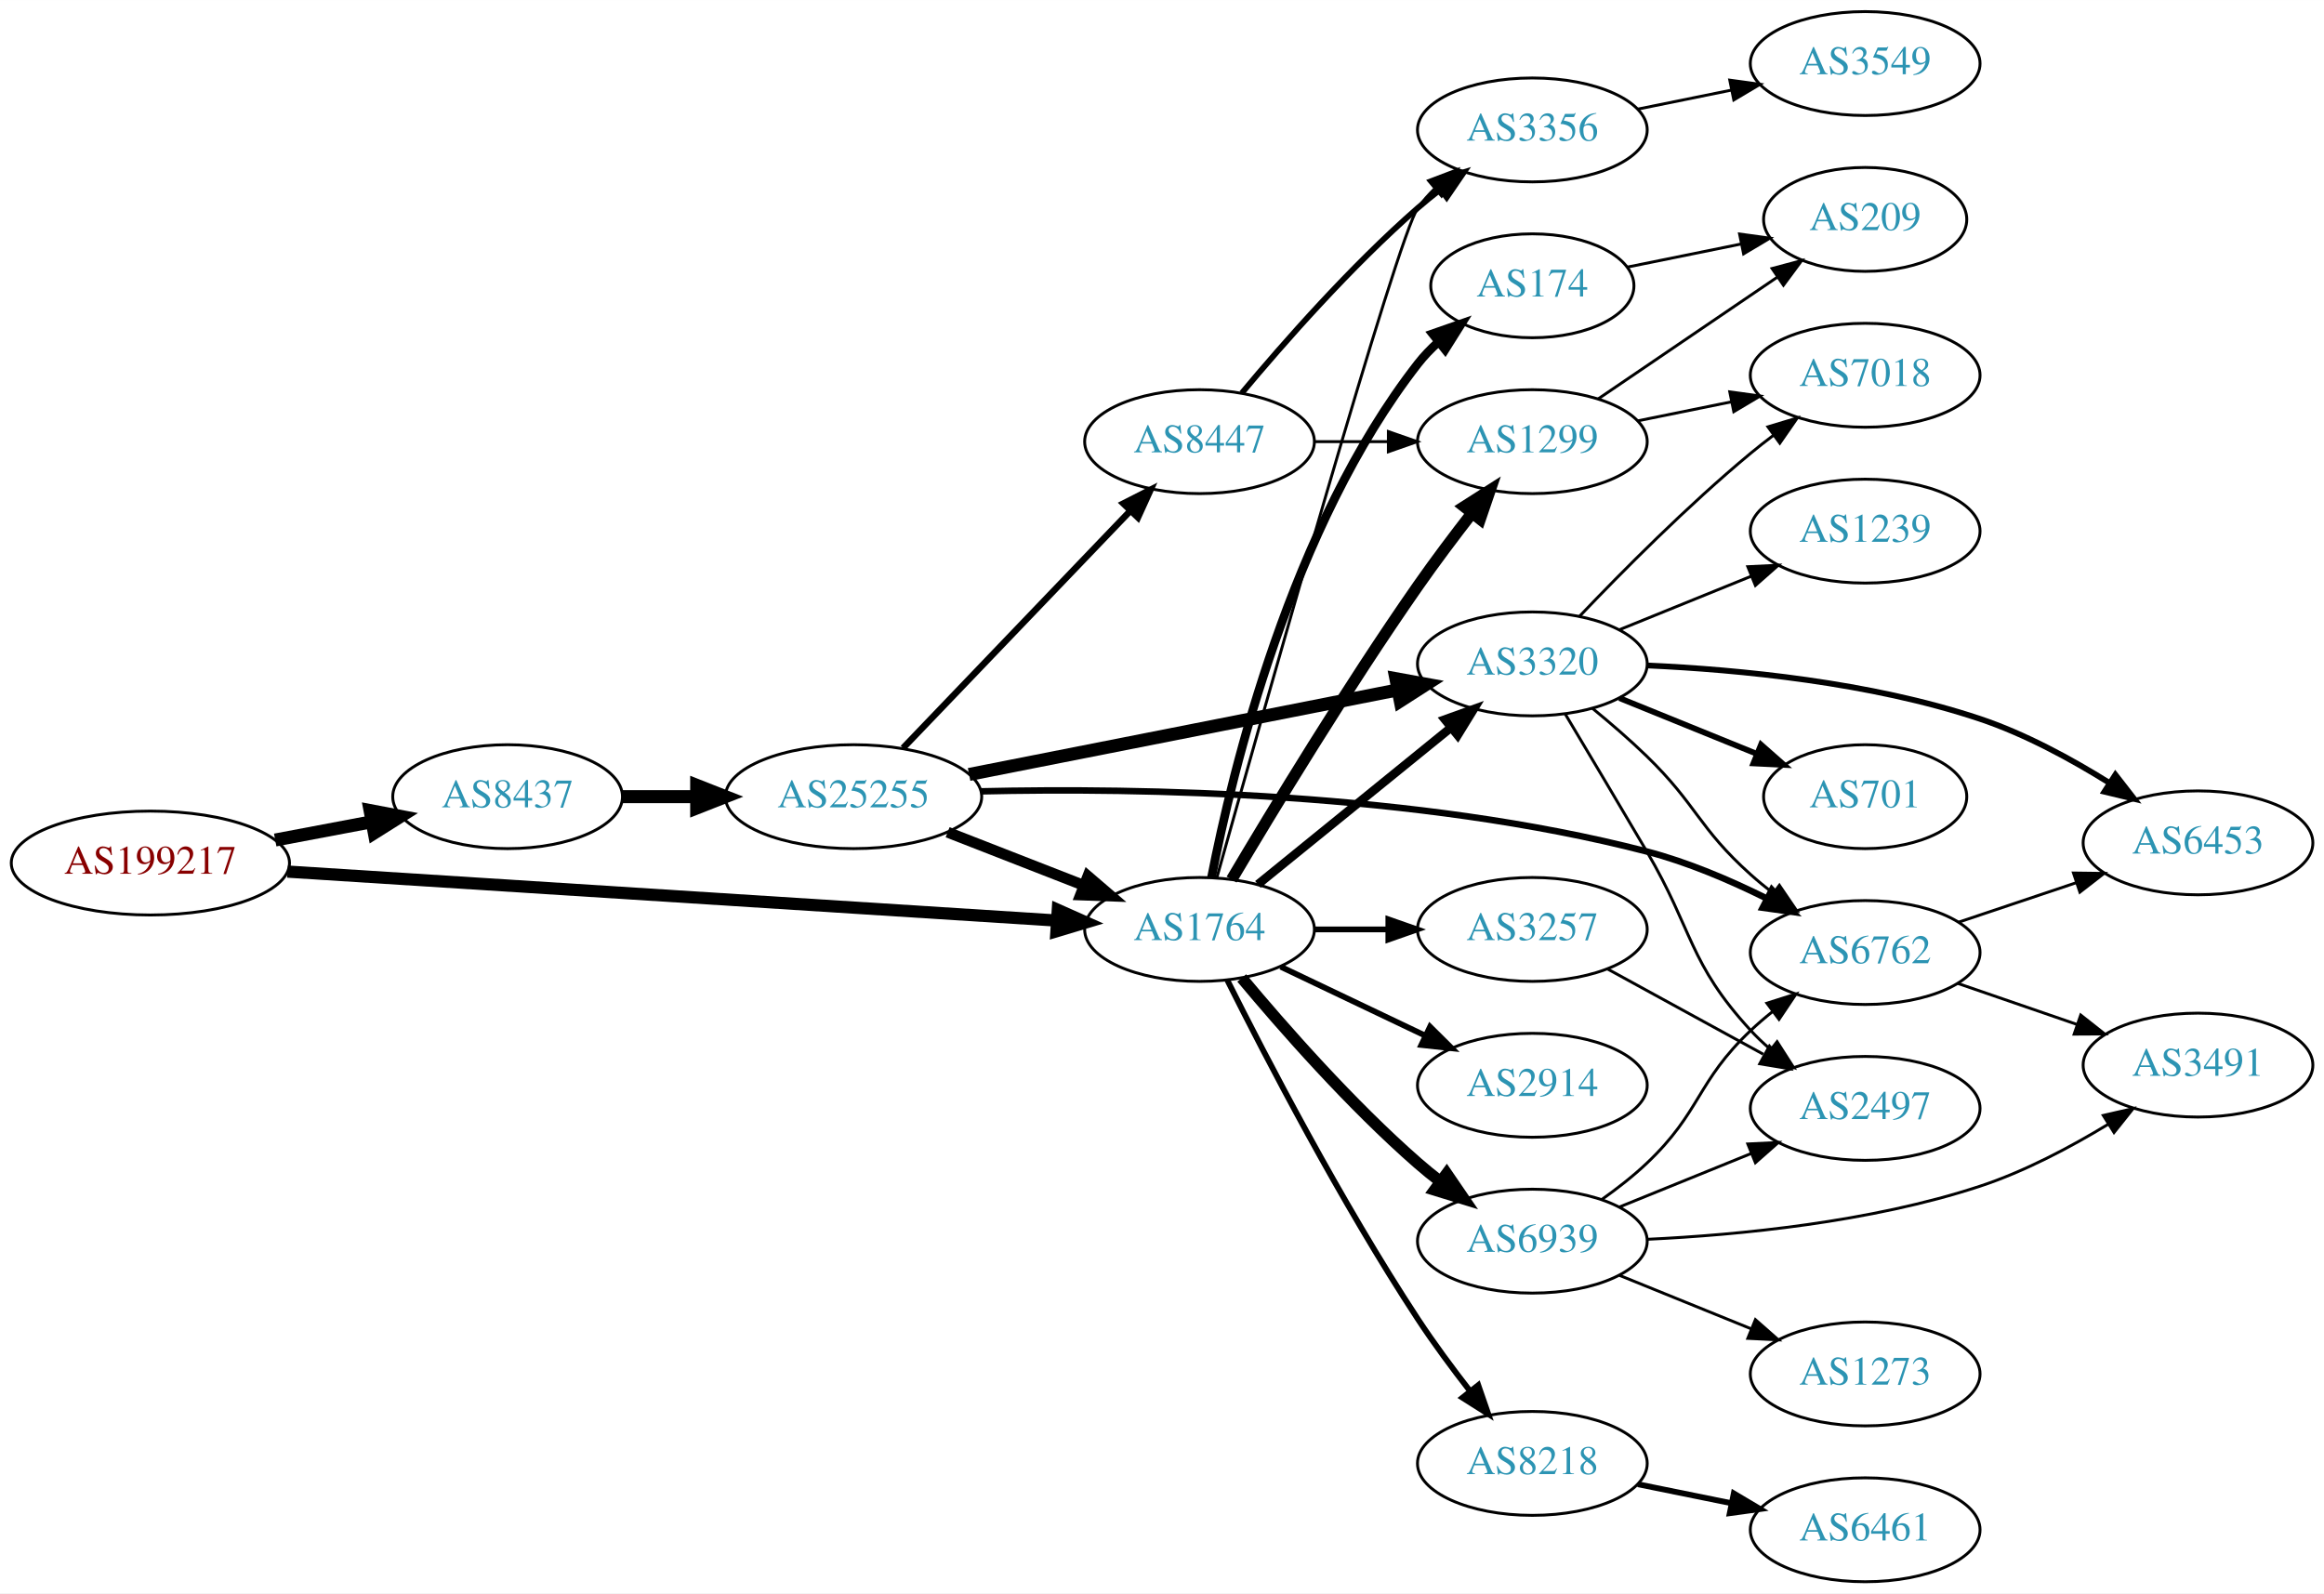
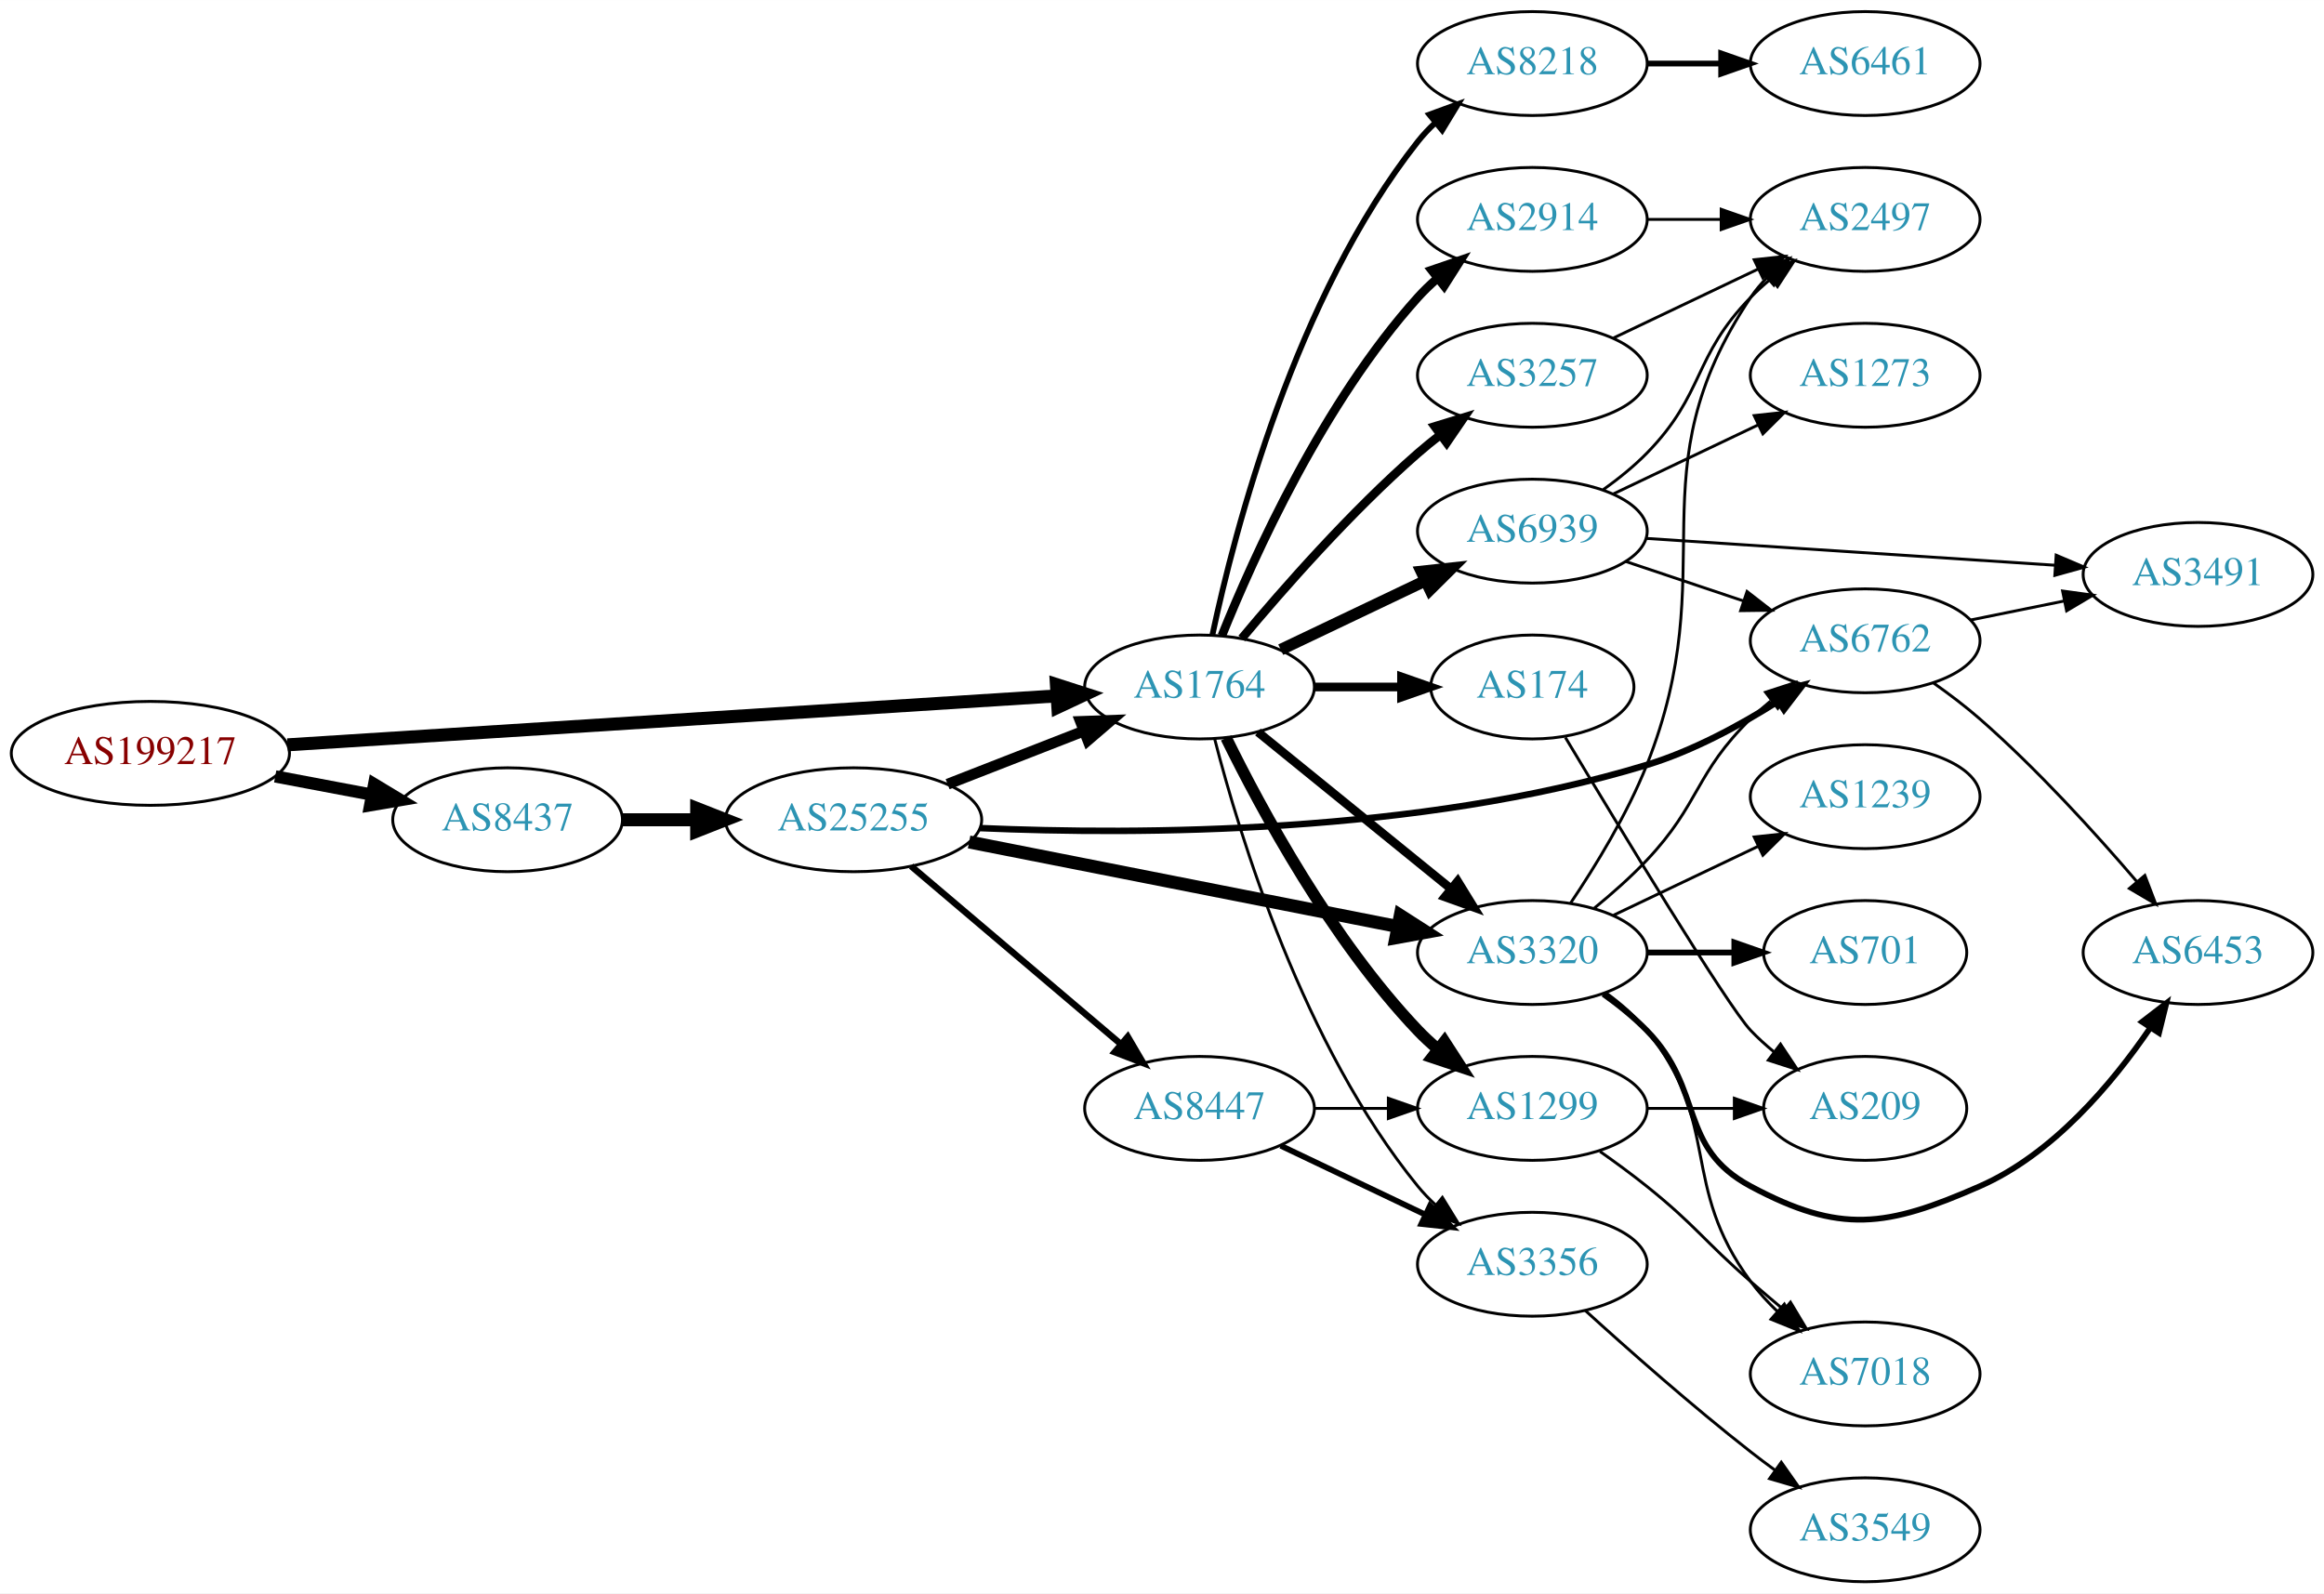
<svg xmlns="http://www.w3.org/2000/svg" xmlns:xlink="http://www.w3.org/1999/xlink" width="805pt" height="552pt" viewBox="0.00 0.00 805.05 552.00">
  <g id="graph0" class="graph" transform="scale(1 1) rotate(0) translate(4 548)">
    <polygon fill="white" stroke="none" points="-4,4 -4,-548 801.048,-548 801.048,4 -4,4" />
    <g id="node1" class="node">
      <g id="a_node1">
        <a xlink:href="/asn/199217" xlink:title="AS199217 ~ IKARUS Security Software GmbH [AT]">
-           <ellipse fill="#ffffff" stroke="black" cx="48.096" cy="-249" rx="48.192" ry="18" />
-           <text text-anchor="middle" x="48.096" y="-245.3" font-family="Times,serif" font-size="14.00" fill="#880000">AS199217</text>
+           <ellipse fill="#ffffff" stroke="black" cx="48.096" cy="-287" rx="48.192" ry="18" />
+           <text text-anchor="middle" x="48.096" y="-283.3" font-family="Times,serif" font-size="14.00" fill="#880000">AS199217</text>
        </a>
      </g>
    </g>
    <g id="node2" class="node">
      <g id="a_node2">
        <a xlink:href="/asn/8437" xlink:title="AS8437 ~ Hutchison Drei Austria GmbH [AT]">
-           <ellipse fill="#ffffff" stroke="black" cx="171.838" cy="-272" rx="39.794" ry="18" />
-           <text text-anchor="middle" x="171.838" y="-268.3" font-family="Times,serif" font-size="14.00" fill="#2c94b3">AS8437</text>
+           <ellipse fill="#ffffff" stroke="black" cx="171.838" cy="-264" rx="39.794" ry="18" />
+           <text text-anchor="middle" x="171.838" y="-260.3" font-family="Times,serif" font-size="14.00" fill="#2c94b3">AS8437</text>
        </a>
      </g>
    </g>
    <g id="edge1" class="edge">
-       <path fill="none" stroke="black" stroke-width="4.5" d="M91.334,-256.98C102.165,-259.026 113.868,-261.237 124.877,-263.317" />
-       <polygon fill="black" stroke="black" stroke-width="4.5" points="124.19,-267.194 134.748,-265.182 125.652,-259.456 124.19,-267.194" />
+       <path fill="none" stroke="black" stroke-width="4.25" d="M91.334,-279.02C102.165,-276.974 113.868,-274.763 124.877,-272.683" />
+       <polygon fill="black" stroke="black" stroke-width="4.25" points="125.612,-276.329 134.748,-270.818 124.231,-269.021 125.612,-276.329" />
    </g>
    <g id="node3" class="node">
      <g id="a_node3">
        <a xlink:href="/asn/1764" xlink:title="AS1764 ~ NEXTLAYER-AS [AT]">
-           <ellipse fill="#ffffff" stroke="black" cx="411.523" cy="-226" rx="39.794" ry="18" />
-           <text text-anchor="middle" x="411.523" y="-222.3" font-family="Times,serif" font-size="14.00" fill="#2c94b3">AS1764</text>
+           <ellipse fill="#ffffff" stroke="black" cx="411.523" cy="-310" rx="39.794" ry="18" />
+           <text text-anchor="middle" x="411.523" y="-306.3" font-family="Times,serif" font-size="14.00" fill="#2c94b3">AS1764</text>
        </a>
      </g>
    </g>
    <g id="edge2" class="edge">
-       <path fill="none" stroke="black" stroke-width="4.235" d="M95.606,-246.04C164.246,-241.672 292.062,-233.538 361.896,-229.094" />
-       <polygon fill="black" stroke="black" stroke-width="4.235" points="362.432,-232.774 372.176,-228.44 361.961,-225.377 362.432,-232.774" />
+       <path fill="none" stroke="black" stroke-width="4.5" d="M95.606,-289.96C164.246,-294.328 292.062,-302.462 361.896,-306.906" />
+       <polygon fill="black" stroke="black" stroke-width="4.5" points="361.946,-310.854 372.176,-307.56 362.446,-302.995 361.946,-310.854" />
    </g>
    <g id="node4" class="node">
      <g id="a_node4">
        <a xlink:href="/asn/25255" xlink:title="AS25255 ~ ==&gt; TELE2 AUSTRIA &lt;== [AT]">
-           <ellipse fill="#ffffff" stroke="black" cx="291.681" cy="-272" rx="44.393" ry="18" />
-           <text text-anchor="middle" x="291.681" y="-268.3" font-family="Times,serif" font-size="14.00" fill="#2c94b3">AS25255</text>
+           <ellipse fill="#ffffff" stroke="black" cx="291.681" cy="-264" rx="44.393" ry="18" />
+           <text text-anchor="middle" x="291.681" y="-260.3" font-family="Times,serif" font-size="14.00" fill="#2c94b3">AS25255</text>
        </a>
      </g>
    </g>
    <g id="edge3" class="edge">
-       <path fill="none" stroke="black" stroke-width="4.5" d="M211.751,-272C219.853,-272 228.528,-272 237.055,-272" />
-       <polygon fill="black" stroke="black" stroke-width="4.5" points="237.332,-275.938 247.332,-272 237.332,-268.063 237.332,-275.938" />
-     </g>
-     <g id="node7" class="node">
-       <g id="a_node7">
+       <path fill="none" stroke="black" stroke-width="4.5" d="M211.751,-264C219.853,-264 228.528,-264 237.055,-264" />
+       <polygon fill="black" stroke="black" stroke-width="4.5" points="237.332,-267.938 247.332,-264 237.332,-260.063 237.332,-267.938" />
+     </g>
+     <g id="node6" class="node">
+       <g id="a_node6">
        <a xlink:href="/asn/3320" xlink:title="AS3320 ~ DTAG [DE]">
-           <ellipse fill="#ffffff" stroke="black" cx="526.816" cy="-318" rx="39.794" ry="18" />
-           <text text-anchor="middle" x="526.816" y="-314.3" font-family="Times,serif" font-size="14.00" fill="#2c94b3">AS3320</text>
-         </a>
-       </g>
-     </g>
-     <g id="edge13" class="edge">
-       <path fill="none" stroke="black" stroke-width="3" d="M431.742,-241.607C450.133,-256.542 478.053,-279.214 498.703,-295.983" />
-       <polygon fill="black" stroke="black" stroke-width="3" points="496.534,-298.73 506.503,-302.317 500.947,-293.296 496.534,-298.73" />
+           <ellipse fill="#ffffff" stroke="black" cx="526.816" cy="-218" rx="39.794" ry="18" />
+           <text text-anchor="middle" x="526.816" y="-214.3" font-family="Times,serif" font-size="14.00" fill="#2c94b3">AS3320</text>
+         </a>
+       </g>
+     </g>
+     <g id="edge25" class="edge">
+       <path fill="none" stroke="black" stroke-width="3" d="M431.742,-294.393C450.133,-279.458 478.053,-256.786 498.703,-240.017" />
+       <polygon fill="black" stroke="black" stroke-width="3" points="500.947,-242.704 506.503,-233.683 496.534,-237.27 500.947,-242.704" />
    </g>
    <g id="node8" class="node">
      <g id="a_node8">
-         <a xlink:href="/asn/174" xlink:title="AS174 ~ Cogent Communications [US]">
-           <ellipse fill="#ffffff" stroke="black" cx="526.816" cy="-449" rx="35.194" ry="18" />
-           <text text-anchor="middle" x="526.816" y="-445.3" font-family="Times,serif" font-size="14.00" fill="#2c94b3">AS174</text>
-         </a>
-       </g>
-     </g>
-     <g id="edge8" class="edge">
-       <path fill="none" stroke="black" stroke-width="3" d="M415.669,-243.979C422.838,-280.73 443.276,-365.727 487.17,-422 489.233,-424.646 491.628,-427.137 494.193,-429.455" />
-       <polygon fill="black" stroke="black" stroke-width="3" points="492.243,-432.376 502.246,-435.87 496.605,-426.902 492.243,-432.376" />
+         <a xlink:href="/asn/3356" xlink:title="AS3356 ~ Level 3 Parent, LLC [US]">
+           <ellipse fill="#ffffff" stroke="black" cx="526.816" cy="-110" rx="39.794" ry="18" />
+           <text text-anchor="middle" x="526.816" y="-106.3" font-family="Times,serif" font-size="14.00" fill="#2c94b3">AS3356</text>
+         </a>
+       </g>
+     </g>
+     <g id="edge23" class="edge">
+       <path fill="none" stroke="black" d="M416.744,-292.095C425.333,-258.648 447.475,-185.671 487.17,-137 489.012,-134.74 491.091,-132.587 493.303,-130.554" />
+       <polygon fill="black" stroke="black" points="495.653,-133.154 501.196,-124.125 491.233,-127.726 495.653,-133.154" />
    </g>
    <g id="node9" class="node">
      <g id="a_node9">
+         <a xlink:href="/asn/1299" xlink:title="AS1299 ~ Telia Carrier [EU]">
+           <ellipse fill="#ffffff" stroke="black" cx="526.816" cy="-164" rx="39.794" ry="18" />
+           <text text-anchor="middle" x="526.816" y="-160.3" font-family="Times,serif" font-size="14.00" fill="#2c94b3">AS1299</text>
+         </a>
+       </g>
+     </g>
+     <g id="edge21" class="edge">
+       <path fill="none" stroke="black" stroke-width="4" d="M420.755,-292.348C432.845,-267.695 457.244,-222.447 487.17,-191 489.232,-188.832 491.494,-186.733 493.857,-184.727" />
+       <polygon fill="black" stroke="black" stroke-width="4" points="496.379,-187.199 502.13,-178.3 492.085,-181.671 496.379,-187.199" />
+     </g>
+     <g id="node16" class="node">
+       <g id="a_node16">
+         <a xlink:href="/asn/3257" xlink:title="AS3257 ~ GTT [DE]">
+           <ellipse fill="#ffffff" stroke="black" cx="526.816" cy="-418" rx="39.794" ry="18" />
+           <text text-anchor="middle" x="526.816" y="-414.3" font-family="Times,serif" font-size="14.00" fill="#2c94b3">AS3257</text>
+         </a>
+       </g>
+     </g>
+     <g id="edge18" class="edge">
+       <path fill="none" stroke="black" stroke-width="3" d="M426.153,-326.817C440.436,-343.929 463.982,-370.745 487.17,-391 489.635,-393.154 492.274,-395.294 494.971,-397.372" />
+       <polygon fill="black" stroke="black" stroke-width="3" points="492.996,-400.264 503.125,-403.37 497.144,-394.625 492.996,-400.264" />
+     </g>
+     <g id="node17" class="node">
+       <g id="a_node17">
+         <a xlink:href="/asn/174" xlink:title="AS174 ~ Cogent Communications [US]">
+           <ellipse fill="#ffffff" stroke="black" cx="526.816" cy="-310" rx="35.194" ry="18" />
+           <text text-anchor="middle" x="526.816" y="-306.3" font-family="Times,serif" font-size="14.00" fill="#2c94b3">AS174</text>
+         </a>
+       </g>
+     </g>
+     <g id="edge19" class="edge">
+       <path fill="none" stroke="black" stroke-width="3" d="M451.195,-310C460.901,-310 471.391,-310 481.354,-310" />
+       <polygon fill="black" stroke="black" stroke-width="3" points="481.491,-313.5 491.491,-310 481.49,-306.5 481.491,-313.5" />
+     </g>
+     <g id="node18" class="node">
+       <g id="a_node18">
+         <a xlink:href="/asn/2914" xlink:title="AS2914 ~ NTT America, Inc. [US]">
+           <ellipse fill="#ffffff" stroke="black" cx="526.816" cy="-472" rx="39.794" ry="18" />
+           <text text-anchor="middle" x="526.816" y="-468.3" font-family="Times,serif" font-size="14.00" fill="#2c94b3">AS2914</text>
+         </a>
+       </g>
+     </g>
+     <g id="edge20" class="edge">
+       <path fill="none" stroke="black" stroke-width="3" d="M419.271,-327.787C430.322,-355.243 454.375,-408.578 487.17,-445 489.172,-447.224 491.391,-449.363 493.723,-451.397" />
+       <polygon fill="black" stroke="black" stroke-width="3" points="491.921,-454.433 501.942,-457.873 496.254,-448.935 491.921,-454.433" />
+     </g>
+     <g id="node19" class="node">
+       <g id="a_node19">
        <a xlink:href="/asn/8218" xlink:title="AS8218 ~ legacy Neotelecoms [FR]">
-           <ellipse fill="#ffffff" stroke="black" cx="526.816" cy="-41" rx="39.794" ry="18" />
-           <text text-anchor="middle" x="526.816" y="-37.3" font-family="Times,serif" font-size="14.00" fill="#2c94b3">AS8218</text>
-         </a>
-       </g>
-     </g>
-     <g id="edge9" class="edge">
-       <path fill="none" stroke="black" stroke-width="2" d="M421.133,-208.458C434.252,-182.22 460.541,-131.506 487.17,-91 492.658,-82.652 499.131,-73.916 505.195,-66.125" />
-       <polygon fill="black" stroke="black" stroke-width="2" points="508.083,-68.116 511.548,-58.104 502.595,-63.77 508.083,-68.116" />
-     </g>
-     <g id="node10" class="node">
-       <g id="a_node10">
-         <a xlink:href="/asn/1299" xlink:title="AS1299 ~ Telia Carrier [EU]">
-           <ellipse fill="#ffffff" stroke="black" cx="526.816" cy="-395" rx="39.794" ry="18" />
-           <text text-anchor="middle" x="526.816" y="-391.3" font-family="Times,serif" font-size="14.00" fill="#2c94b3">AS1299</text>
-         </a>
-       </g>
-     </g>
-     <g id="edge10" class="edge">
-       <path fill="none" stroke="black" stroke-width="4" d="M422.641,-243.287C436.538,-266.752 462.611,-309.797 487.17,-345 493.04,-353.415 499.778,-362.354 505.967,-370.311" />
-       <polygon fill="black" stroke="black" stroke-width="4" points="503.226,-372.488 512.159,-378.185 508.729,-368.161 503.226,-372.488" />
-     </g>
-     <g id="node11" class="node">
-       <g id="a_node11">
-         <a xlink:href="/asn/2914" xlink:title="AS2914 ~ NTT America, Inc. [US]">
-           <ellipse fill="#ffffff" stroke="black" cx="526.816" cy="-172" rx="39.794" ry="18" />
-           <text text-anchor="middle" x="526.816" y="-168.3" font-family="Times,serif" font-size="14.00" fill="#2c94b3">AS2914</text>
-         </a>
-       </g>
-     </g>
-     <g id="edge11" class="edge">
-       <path fill="none" stroke="black" stroke-width="2" d="M439.66,-213.066C454.654,-205.919 473.475,-196.948 489.698,-189.215" />
-       <polygon fill="black" stroke="black" stroke-width="2" points="491.38,-192.291 498.901,-184.829 488.368,-185.972 491.38,-192.291" />
-     </g>
-     <g id="node12" class="node">
-       <g id="a_node12">
-         <a xlink:href="/asn/3257" xlink:title="AS3257 ~ GTT [DE]">
-           <ellipse fill="#ffffff" stroke="black" cx="526.816" cy="-226" rx="39.794" ry="18" />
-           <text text-anchor="middle" x="526.816" y="-222.3" font-family="Times,serif" font-size="14.00" fill="#2c94b3">AS3257</text>
-         </a>
-       </g>
-     </g>
-     <g id="edge12" class="edge">
-       <path fill="none" stroke="black" stroke-width="2" d="M451.195,-226C459.398,-226 468.162,-226 476.694,-226" />
-       <polygon fill="black" stroke="black" stroke-width="2" points="476.934,-229.5 486.934,-226 476.933,-222.5 476.934,-229.5" />
-     </g>
-     <g id="node13" class="node">
-       <g id="a_node13">
-         <a xlink:href="/asn/3356" xlink:title="AS3356 ~ Level 3 Parent, LLC [US]">
-           <ellipse fill="#ffffff" stroke="black" cx="526.816" cy="-503" rx="39.794" ry="18" />
-           <text text-anchor="middle" x="526.816" y="-499.3" font-family="Times,serif" font-size="14.00" fill="#2c94b3">AS3356</text>
-         </a>
-       </g>
-     </g>
-     <g id="edge14" class="edge">
-       <path fill="none" stroke="black" d="M417.536,-243.963C433.121,-299.647 480.108,-466.224 487.17,-476 488.877,-478.364 490.858,-480.592 493.002,-482.678" />
-       <polygon fill="black" stroke="black" points="490.861,-485.45 500.768,-489.205 495.365,-480.091 490.861,-485.45" />
-     </g>
-     <g id="node14" class="node">
-       <g id="a_node14">
+           <ellipse fill="#ffffff" stroke="black" cx="526.816" cy="-526" rx="39.794" ry="18" />
+           <text text-anchor="middle" x="526.816" y="-522.3" font-family="Times,serif" font-size="14.00" fill="#2c94b3">AS8218</text>
+         </a>
+       </g>
+     </g>
+     <g id="edge22" class="edge">
+       <path fill="none" stroke="black" stroke-width="2" d="M416.013,-328.16C423.644,-364.03 444.636,-445.155 487.17,-499 488.977,-501.288 491.03,-503.462 493.225,-505.51" />
+       <polygon fill="black" stroke="black" stroke-width="2" points="491.135,-508.323 501.084,-511.966 495.578,-502.914 491.135,-508.323" />
+     </g>
+     <g id="node20" class="node">
+       <g id="a_node20">
        <a xlink:href="/asn/6939" xlink:title="AS6939 ~ Hurricane Electric LLC [US]">
-           <ellipse fill="#ffffff" stroke="black" cx="526.816" cy="-118" rx="39.794" ry="18" />
-           <text text-anchor="middle" x="526.816" y="-114.3" font-family="Times,serif" font-size="14.00" fill="#2c94b3">AS6939</text>
-         </a>
-       </g>
-     </g>
-     <g id="edge15" class="edge">
-       <path fill="none" stroke="black" stroke-width="4" d="M426.153,-209.183C440.436,-192.071 463.982,-165.255 487.17,-145 489.635,-142.846 492.274,-140.706 494.971,-138.628" />
-       <polygon fill="black" stroke="black" stroke-width="4" points="497.144,-141.375 503.125,-132.63 492.996,-135.736 497.144,-141.375" />
-     </g>
-     <g id="edge4" class="edge">
-       <path fill="none" stroke="black" stroke-width="3.75" d="M324.26,-259.673C338.689,-254.04 355.929,-247.311 371.19,-241.354" />
-       <polygon fill="black" stroke="black" stroke-width="3.75" points="372.841,-244.466 380.884,-237.57 370.296,-237.946 372.841,-244.466" />
+           <ellipse fill="#ffffff" stroke="black" cx="526.816" cy="-364" rx="39.794" ry="18" />
+           <text text-anchor="middle" x="526.816" y="-360.3" font-family="Times,serif" font-size="14.00" fill="#2c94b3">AS6939</text>
+         </a>
+       </g>
+     </g>
+     <g id="edge24" class="edge">
+       <path fill="none" stroke="black" stroke-width="4" d="M439.66,-322.934C454.654,-330.081 473.475,-339.052 489.698,-346.785" />
+       <polygon fill="black" stroke="black" stroke-width="4" points="488.368,-350.028 498.901,-351.171 491.38,-343.709 488.368,-350.028" />
+     </g>
+     <g id="edge7" class="edge">
+       <path fill="none" stroke="black" stroke-width="3.75" d="M324.26,-276.327C338.689,-281.96 355.929,-288.689 371.19,-294.646" />
+       <polygon fill="black" stroke="black" stroke-width="3.75" points="370.296,-298.054 380.884,-298.43 372.841,-291.534 370.296,-298.054" />
    </g>
    <g id="node5" class="node">
      <g id="a_node5">
        <a xlink:href="/asn/8447" xlink:title="AS8447 ~ A1 Telekom Austria AG [AT]">
-           <ellipse fill="#ffffff" stroke="black" cx="411.523" cy="-395" rx="39.794" ry="18" />
-           <text text-anchor="middle" x="411.523" y="-391.3" font-family="Times,serif" font-size="14.00" fill="#2c94b3">AS8447</text>
-         </a>
-       </g>
+           <ellipse fill="#ffffff" stroke="black" cx="411.523" cy="-164" rx="39.794" ry="18" />
+           <text text-anchor="middle" x="411.523" y="-160.3" font-family="Times,serif" font-size="14.00" fill="#2c94b3">AS8447</text>
+         </a>
+       </g>
+     </g>
+     <g id="edge4" class="edge">
+       <path fill="none" stroke="black" stroke-width="2.25" d="M311.614,-247.933C331.315,-231.215 362.31,-204.913 384.348,-186.211" />
+       <polygon fill="black" stroke="black" stroke-width="2.25" points="386.665,-188.836 392.025,-179.697 382.136,-183.499 386.665,-188.836" />
    </g>
    <g id="edge5" class="edge">
-       <path fill="none" stroke="black" stroke-width="2.25" d="M308.819,-288.845C329.182,-310.099 364.336,-346.791 387.51,-370.98" />
-       <polygon fill="black" stroke="black" stroke-width="2.25" points="385.134,-373.559 394.58,-378.359 390.189,-368.717 385.134,-373.559" />
-     </g>
-     <g id="node6" class="node">
-       <g id="a_node6">
+       <path fill="none" stroke="black" stroke-width="4.5" d="M331.702,-256.301C372.624,-248.226 436.88,-235.548 480.137,-227.013" />
+       <polygon fill="black" stroke="black" stroke-width="4.5" points="481.065,-230.843 490.113,-225.045 479.54,-223.117 481.065,-230.843" />
+     </g>
+     <g id="node7" class="node">
+       <g id="a_node7">
        <a xlink:href="/asn/6762" xlink:title="AS6762 ~ TELECOM ITALIA SPARKLE S.p.A. [IT]">
-           <ellipse fill="#ffffff" stroke="black" cx="642.109" cy="-218" rx="39.794" ry="18" />
-           <text text-anchor="middle" x="642.109" y="-214.3" font-family="Times,serif" font-size="14.00" fill="#2c94b3">AS6762</text>
+           <ellipse fill="#ffffff" stroke="black" cx="642.109" cy="-326" rx="39.794" ry="18" />
+           <text text-anchor="middle" x="642.109" y="-322.3" font-family="Times,serif" font-size="14.00" fill="#2c94b3">AS6762</text>
        </a>
      </g>
    </g>
    <g id="edge6" class="edge">
-       <path fill="none" stroke="black" stroke-width="2.25" d="M335.67,-273.843C390.256,-275.092 486.908,-273.641 566.463,-253 580.594,-249.333 595.315,-243.032 607.912,-236.778" />
-       <polygon fill="black" stroke="black" stroke-width="2.25" points="609.801,-239.742 617.086,-232.049 606.594,-233.52 609.801,-239.742" />
-     </g>
-     <g id="edge7" class="edge">
-       <path fill="none" stroke="black" stroke-width="4.5" d="M331.702,-279.699C372.624,-287.774 436.88,-300.452 480.137,-308.987" />
-       <polygon fill="black" stroke="black" stroke-width="4.5" points="479.54,-312.883 490.113,-310.955 481.065,-305.157 479.54,-312.883" />
+       <path fill="none" stroke="black" stroke-width="2.25" d="M335.493,-261.115C390.306,-258.734 487.619,-258.96 566.463,-283 582.386,-287.855 598.575,-296.618 611.788,-304.972" />
+       <polygon fill="black" stroke="black" stroke-width="2.25" points="610.14,-308.077 620.42,-310.638 613.981,-302.225 610.14,-308.077" />
+     </g>
+     <g id="edge8" class="edge">
+       <path fill="none" stroke="black" stroke-width="2" d="M439.66,-151.066C454.654,-143.919 473.475,-134.948 489.698,-127.215" />
+       <polygon fill="black" stroke="black" stroke-width="2" points="491.38,-130.291 498.901,-122.829 488.368,-123.972 491.38,-130.291" />
+     </g>
+     <g id="edge9" class="edge">
+       <path fill="none" stroke="black" d="M451.195,-164C459.398,-164 468.162,-164 476.694,-164" />
+       <polygon fill="black" stroke="black" points="476.934,-167.5 486.934,-164 476.933,-160.5 476.934,-167.5" />
+     </g>
+     <g id="edge15" class="edge">
+       <path fill="none" stroke="black" d="M548.304,-233.396C554.424,-238.399 560.962,-244.171 566.463,-250 585.009,-269.654 583.128,-280.12 602.463,-299 604.604,-301.091 606.921,-303.135 609.322,-305.103" />
+       <polygon fill="black" stroke="black" points="607.589,-308.183 617.664,-311.461 611.832,-302.616 607.589,-308.183" />
+     </g>
+     <g id="node10" class="node">
+       <g id="a_node10">
+         <a xlink:href="/asn/7018" xlink:title="AS7018 ~ AT&amp;T Services, Inc. [US]">
+           <ellipse fill="#ffffff" stroke="black" cx="642.109" cy="-72" rx="39.794" ry="18" />
+           <text text-anchor="middle" x="642.109" y="-68.3" font-family="Times,serif" font-size="14.00" fill="#2c94b3">AS7018</text>
+         </a>
+       </g>
+     </g>
+     <g id="edge10" class="edge">
+       <path fill="none" stroke="black" d="M552.489,-203.919C557.579,-200.2 562.567,-195.85 566.463,-191 592.666,-158.374 577.614,-137.67 602.463,-104 605.154,-100.353 608.348,-96.867 611.728,-93.626" />
+       <polygon fill="black" stroke="black" points="614.111,-96.192 619.306,-86.959 609.486,-90.937 614.111,-96.192" />
+     </g>
+     <g id="node11" class="node">
+       <g id="a_node11">
+         <a xlink:href="/asn/701" xlink:title="AS701 ~ UUNET [US]">
+           <ellipse fill="#ffffff" stroke="black" cx="642.109" cy="-218" rx="35.194" ry="18" />
+           <text text-anchor="middle" x="642.109" y="-214.3" font-family="Times,serif" font-size="14.00" fill="#2c94b3">AS701</text>
+         </a>
+       </g>
+     </g>
+     <g id="edge11" class="edge">
+       <path fill="none" stroke="black" stroke-width="2" d="M566.488,-218C576.194,-218 586.684,-218 596.647,-218" />
+       <polygon fill="black" stroke="black" stroke-width="2" points="596.784,-221.5 606.783,-218 596.783,-214.5 596.784,-221.5" />
+     </g>
+     <g id="node12" class="node">
+       <g id="a_node12">
+         <a xlink:href="/asn/6453" xlink:title="AS6453 ~ TATA COMMUNICATIONS (AMERICA) INC [US]">
+           <ellipse fill="#ffffff" stroke="black" cx="757.402" cy="-218" rx="39.794" ry="18" />
+           <text text-anchor="middle" x="757.402" y="-214.3" font-family="Times,serif" font-size="14.00" fill="#2c94b3">AS6453</text>
+         </a>
+       </g>
+     </g>
+     <g id="edge12" class="edge">
+       <path fill="none" stroke="black" stroke-width="2" d="M551.41,-203.611C556.666,-199.852 561.998,-195.563 566.463,-191 586.635,-170.383 577.031,-150.61 602.463,-137 633.534,-120.371 649.479,-122.852 681.755,-137 707.157,-148.134 727.736,-172.65 740.803,-191.812" />
+       <polygon fill="black" stroke="black" stroke-width="2" points="738.038,-193.979 746.435,-200.438 743.899,-190.152 738.038,-193.979" />
+     </g>
+     <g id="node13" class="node">
+       <g id="a_node13">
+         <a xlink:href="/asn/2497" xlink:title="AS2497 ~ Internet Initiative Japan Inc. [JP]">
+           <ellipse fill="#ffffff" stroke="black" cx="642.109" cy="-472" rx="39.794" ry="18" />
+           <text text-anchor="middle" x="642.109" y="-468.3" font-family="Times,serif" font-size="14.00" fill="#2c94b3">AS2497</text>
+         </a>
+       </g>
+     </g>
+     <g id="edge13" class="edge">
+       <path fill="none" stroke="black" d="M540.074,-235.148C548.608,-247.822 559.639,-265.792 566.463,-283 593.652,-351.562 561.438,-383.706 602.463,-445 604.084,-447.423 606.003,-449.695 608.105,-451.81" />
+       <polygon fill="black" stroke="black" points="605.918,-454.546 615.79,-458.393 610.472,-449.229 605.918,-454.546" />
+     </g>
+     <g id="node14" class="node">
+       <g id="a_node14">
+         <a xlink:href="/asn/1239" xlink:title="AS1239 ~ Sprint [US]">
+           <ellipse fill="#ffffff" stroke="black" cx="642.109" cy="-272" rx="39.794" ry="18" />
+           <text text-anchor="middle" x="642.109" y="-268.3" font-family="Times,serif" font-size="14.00" fill="#2c94b3">AS1239</text>
+         </a>
+       </g>
+     </g>
+     <g id="edge14" class="edge">
+       <path fill="none" stroke="black" d="M554.953,-230.934C569.946,-238.081 588.767,-247.052 604.991,-254.785" />
+       <polygon fill="black" stroke="black" points="603.661,-258.028 614.194,-259.171 606.673,-251.709 603.661,-258.028" />
+     </g>
+     <g id="edge16" class="edge">
+       <path fill="none" stroke="black" d="M665.8,-311.37C671.201,-307.56 676.824,-303.308 681.755,-299 701.682,-281.593 721.874,-259.342 736.224,-242.567" />
+       <polygon fill="black" stroke="black" points="738.991,-244.714 742.772,-234.817 733.644,-240.196 738.991,-244.714" />
+     </g>
+     <g id="node15" class="node">
+       <g id="a_node15">
+         <a xlink:href="/asn/3491" xlink:title="AS3491 ~ PCCW Global, Inc. [US]">
+           <ellipse fill="#ffffff" stroke="black" cx="757.402" cy="-349" rx="39.794" ry="18" />
+           <text text-anchor="middle" x="757.402" y="-345.3" font-family="Times,serif" font-size="14.00" fill="#2c94b3">AS3491</text>
+         </a>
+       </g>
    </g>
    <g id="edge17" class="edge">
-       <path fill="none" stroke="black" d="M451.195,-395C459.398,-395 468.162,-395 476.694,-395" />
-       <polygon fill="black" stroke="black" points="476.934,-398.5 486.934,-395 476.933,-391.5 476.934,-398.5" />
-     </g>
-     <g id="edge16" class="edge">
-       <path fill="none" stroke="black" stroke-width="2" d="M426.153,-411.817C440.436,-428.929 463.982,-455.745 487.17,-476 489.635,-478.154 492.274,-480.294 494.971,-482.372" />
-       <polygon fill="black" stroke="black" stroke-width="2" points="492.996,-485.264 503.125,-488.37 497.144,-479.625 492.996,-485.264" />
-     </g>
-     <g id="node16" class="node">
-       <g id="a_node16">
-         <a xlink:href="/asn/6453" xlink:title="AS6453 ~ TATA COMMUNICATIONS (AMERICA) INC [US]">
-           <ellipse fill="#ffffff" stroke="black" cx="757.402" cy="-256" rx="39.794" ry="18" />
-           <text text-anchor="middle" x="757.402" y="-252.3" font-family="Times,serif" font-size="14.00" fill="#2c94b3">AS6453</text>
-         </a>
-       </g>
-     </g>
-     <g id="edge19" class="edge">
-       <path fill="none" stroke="black" d="M674.367,-228.484C687.016,-232.727 701.794,-237.684 715.296,-242.212" />
-       <polygon fill="black" stroke="black" points="714.259,-245.556 724.853,-245.418 716.485,-238.92 714.259,-245.556" />
-     </g>
-     <g id="node17" class="node">
-       <g id="a_node17">
-         <a xlink:href="/asn/3491" xlink:title="AS3491 ~ PCCW Global, Inc. [US]">
-           <ellipse fill="#ffffff" stroke="black" cx="757.402" cy="-179" rx="39.794" ry="18" />
-           <text text-anchor="middle" x="757.402" y="-175.3" font-family="Times,serif" font-size="14.00" fill="#2c94b3">AS3491</text>
-         </a>
-       </g>
-     </g>
-     <g id="edge20" class="edge">
-       <path fill="none" stroke="black" d="M674.067,-207.343C686.825,-202.951 701.789,-197.8 715.435,-193.103" />
-       <polygon fill="black" stroke="black" points="716.772,-196.344 725.088,-189.78 714.493,-189.725 716.772,-196.344" />
-     </g>
-     <g id="edge27" class="edge">
-       <path fill="none" stroke="black" d="M547.601,-302.629C553.819,-297.536 560.589,-291.706 566.463,-286 583.856,-269.103 584.393,-261.172 602.463,-245 604.902,-242.817 607.523,-240.656 610.208,-238.565" />
-       <polygon fill="black" stroke="black" points="612.387,-241.307 618.344,-232.546 608.224,-235.68 612.387,-241.307" />
-     </g>
-     <g id="edge26" class="edge">
-       <path fill="none" stroke="black" stroke-width="2" d="M566.712,-317.457C598.414,-316.015 643.959,-311.639 681.755,-299 697.429,-293.759 713.479,-285.031 726.661,-276.803" />
-       <polygon fill="black" stroke="black" stroke-width="2" points="728.784,-279.598 735.289,-271.235 724.989,-273.716 728.784,-279.598" />
-     </g>
-     <g id="node19" class="node">
-       <g id="a_node19">
-         <a xlink:href="/asn/701" xlink:title="AS701 ~ UUNET [US]">
-           <ellipse fill="#ffffff" stroke="black" cx="642.109" cy="-272" rx="35.194" ry="18" />
-           <text text-anchor="middle" x="642.109" y="-268.3" font-family="Times,serif" font-size="14.00" fill="#2c94b3">AS701</text>
-         </a>
-       </g>
-     </g>
-     <g id="edge22" class="edge">
-       <path fill="none" stroke="black" stroke-width="2" d="M556.992,-306.154C571.405,-300.302 588.95,-293.178 604.279,-286.954" />
-       <polygon fill="black" stroke="black" stroke-width="2" points="606.028,-290.021 613.977,-283.016 603.395,-283.535 606.028,-290.021" />
-     </g>
-     <g id="node20" class="node">
-       <g id="a_node20">
-         <a xlink:href="/asn/1239" xlink:title="AS1239 ~ Sprint [US]">
-           <ellipse fill="#ffffff" stroke="black" cx="642.109" cy="-364" rx="39.794" ry="18" />
-           <text text-anchor="middle" x="642.109" y="-360.3" font-family="Times,serif" font-size="14.00" fill="#2c94b3">AS1239</text>
-         </a>
-       </g>
-     </g>
-     <g id="edge23" class="edge">
-       <path fill="none" stroke="black" d="M556.992,-329.846C570.867,-335.48 587.645,-342.292 602.554,-348.346" />
-       <polygon fill="black" stroke="black" points="601.45,-351.675 612.032,-352.194 604.083,-345.189 601.45,-351.675" />
+       <path fill="none" stroke="black" d="M678.645,-333.214C688.873,-335.291 700.174,-337.585 710.917,-339.766" />
+       <polygon fill="black" stroke="black" points="710.496,-343.252 720.992,-341.811 711.889,-336.392 710.496,-343.252" />
    </g>
    <g id="node21" class="node">
      <g id="a_node21">
-         <a xlink:href="/asn/7018" xlink:title="AS7018 ~ AT&amp;T Services, Inc. [US]">
-           <ellipse fill="#ffffff" stroke="black" cx="642.109" cy="-418" rx="39.794" ry="18" />
-           <text text-anchor="middle" x="642.109" y="-414.3" font-family="Times,serif" font-size="14.00" fill="#2c94b3">AS7018</text>
-         </a>
-       </g>
-     </g>
-     <g id="edge24" class="edge">
-       <path fill="none" stroke="black" d="M543.121,-334.455C557.734,-349.796 580.69,-372.956 602.463,-391 604.983,-393.089 607.66,-395.184 610.382,-397.233" />
-       <polygon fill="black" stroke="black" points="608.427,-400.139 618.575,-403.187 612.542,-394.477 608.427,-400.139" />
-     </g>
-     <g id="node22" class="node">
-       <g id="a_node22">
-         <a xlink:href="/asn/2497" xlink:title="AS2497 ~ Internet Initiative Japan Inc. [JP]">
-           <ellipse fill="#ffffff" stroke="black" cx="642.109" cy="-164" rx="39.794" ry="18" />
-           <text text-anchor="middle" x="642.109" y="-160.3" font-family="Times,serif" font-size="14.00" fill="#2c94b3">AS2497</text>
-         </a>
-       </g>
-     </g>
-     <g id="edge25" class="edge">
-       <path fill="none" stroke="black" d="M538.199,-300.648C546.007,-287.571 556.952,-269.187 566.463,-253 582.605,-225.528 580.894,-214.455 602.463,-191 604.488,-188.797 606.723,-186.673 609.067,-184.65" />
-       <polygon fill="black" stroke="black" points="611.595,-187.115 617.307,-178.192 607.277,-181.606 611.595,-187.115" />
+         <a xlink:href="/asn/3549" xlink:title="AS3549 ~ Level 3 Parent, LLC [US]">
+           <ellipse fill="#ffffff" stroke="black" cx="642.109" cy="-18" rx="39.794" ry="18" />
+           <text text-anchor="middle" x="642.109" y="-14.3" font-family="Times,serif" font-size="14.00" fill="#2c94b3">AS3549</text>
+         </a>
+       </g>
+     </g>
+     <g id="edge26" class="edge">
+       <path fill="none" stroke="black" d="M545.164,-93.958C560.013,-80.456 582.149,-60.867 602.463,-45 605.19,-42.87 608.07,-40.707 610.979,-38.58" />
+       <polygon fill="black" stroke="black" points="613.05,-41.402 619.148,-32.738 608.978,-35.708 613.05,-41.402" />
+     </g>
+     <g id="edge29" class="edge">
+       <path fill="none" stroke="black" d="M550.256,-149.07C555.665,-145.269 561.354,-141.096 566.463,-137 583.396,-123.422 586.098,-118.259 602.463,-104 606.128,-100.806 610.032,-97.484 613.897,-94.241" />
+       <polygon fill="black" stroke="black" points="616.235,-96.849 621.684,-87.763 611.758,-91.467 616.235,-96.849" />
    </g>
    <g id="node23" class="node">
      <g id="a_node23">
        <a xlink:href="/asn/209" xlink:title="AS209 ~ CenturyLink Communications, LLC [US]">
-           <ellipse fill="#ffffff" stroke="black" cx="642.109" cy="-472" rx="35.194" ry="18" />
-           <text text-anchor="middle" x="642.109" y="-468.3" font-family="Times,serif" font-size="14.00" fill="#2c94b3">AS209</text>
-         </a>
-       </g>
-     </g>
-     <g id="edge30" class="edge">
-       <path fill="none" stroke="black" d="M559.676,-455.468C571.864,-457.942 585.958,-460.804 598.96,-463.443" />
-       <polygon fill="black" stroke="black" points="598.599,-466.941 609.096,-465.501 599.992,-460.081 598.599,-466.941" />
-     </g>
-     <g id="node18" class="node">
-       <g id="a_node18">
+           <ellipse fill="#ffffff" stroke="black" cx="642.109" cy="-164" rx="35.194" ry="18" />
+           <text text-anchor="middle" x="642.109" y="-160.3" font-family="Times,serif" font-size="14.00" fill="#2c94b3">AS209</text>
+         </a>
+       </g>
+     </g>
+     <g id="edge28" class="edge">
+       <path fill="none" stroke="black" d="M566.488,-164C576.194,-164 586.684,-164 596.647,-164" />
+       <polygon fill="black" stroke="black" points="596.784,-167.5 606.783,-164 596.783,-160.5 596.784,-167.5" />
+     </g>
+     <g id="edge34" class="edge">
+       <path fill="none" stroke="black" d="M554.953,-430.934C569.946,-438.081 588.767,-447.052 604.991,-454.785" />
+       <polygon fill="black" stroke="black" points="603.661,-458.028 614.194,-459.171 606.673,-451.709 603.661,-458.028" />
+     </g>
+     <g id="edge36" class="edge">
+       <path fill="none" stroke="black" d="M538.257,-292.512C556.833,-261.526 594.435,-199.436 602.463,-191 604.906,-188.432 607.629,-185.96 610.467,-183.625" />
+       <polygon fill="black" stroke="black" points="612.774,-186.269 618.633,-177.442 608.548,-180.688 612.774,-186.269" />
+     </g>
+     <g id="edge35" class="edge">
+       <path fill="none" stroke="black" d="M566.488,-472C574.691,-472 583.455,-472 591.987,-472" />
+       <polygon fill="black" stroke="black" points="592.227,-475.5 602.226,-472 592.226,-468.5 592.227,-475.5" />
+     </g>
+     <g id="node22" class="node">
+       <g id="a_node22">
        <a xlink:href="/asn/6461" xlink:title="AS6461 ~ Zayo Bandwidth [US]">
-           <ellipse fill="#ffffff" stroke="black" cx="642.109" cy="-18" rx="39.794" ry="18" />
-           <text text-anchor="middle" x="642.109" y="-14.3" font-family="Times,serif" font-size="14.00" fill="#2c94b3">AS6461</text>
-         </a>
-       </g>
-     </g>
-     <g id="edge21" class="edge">
-       <path fill="none" stroke="black" stroke-width="2" d="M563.352,-33.786C573.581,-31.709 584.881,-29.415 595.624,-27.234" />
-       <polygon fill="black" stroke="black" stroke-width="2" points="596.596,-30.608 605.699,-25.189 595.203,-23.748 596.596,-30.608" />
-     </g>
-     <g id="edge28" class="edge">
-       <path fill="none" stroke="black" d="M563.352,-402.214C573.581,-404.291 584.881,-406.585 595.624,-408.766" />
-       <polygon fill="black" stroke="black" points="595.203,-412.252 605.699,-410.811 596.596,-405.392 595.203,-412.252" />
-     </g>
-     <g id="edge29" class="edge">
-       <path fill="none" stroke="black" d="M549.66,-409.846C567.28,-421.822 592.235,-438.783 611.627,-451.962" />
-       <polygon fill="black" stroke="black" points="609.86,-454.993 620.098,-457.72 613.795,-449.204 609.86,-454.993" />
-     </g>
-     <g id="edge35" class="edge">
-       <path fill="none" stroke="black" d="M552.959,-212.24C568.8,-203.571 589.461,-192.265 606.798,-182.777" />
-       <polygon fill="black" stroke="black" points="608.944,-185.592 616.036,-177.721 605.583,-179.452 608.944,-185.592" />
-     </g>
-     <g id="node15" class="node">
-       <g id="a_node15">
-         <a xlink:href="/asn/3549" xlink:title="AS3549 ~ Level 3 Parent, LLC [US]">
          <ellipse fill="#ffffff" stroke="black" cx="642.109" cy="-526" rx="39.794" ry="18" />
-           <text text-anchor="middle" x="642.109" y="-522.3" font-family="Times,serif" font-size="14.00" fill="#2c94b3">AS3549</text>
-         </a>
-       </g>
-     </g>
-     <g id="edge18" class="edge">
-       <path fill="none" stroke="black" d="M563.352,-510.214C573.581,-512.291 584.881,-514.585 595.624,-516.766" />
-       <polygon fill="black" stroke="black" points="595.203,-520.252 605.699,-518.811 596.596,-513.392 595.203,-520.252" />
+           <text text-anchor="middle" x="642.109" y="-522.3" font-family="Times,serif" font-size="14.00" fill="#2c94b3">AS6461</text>
+         </a>
+       </g>
+     </g>
+     <g id="edge27" class="edge">
+       <path fill="none" stroke="black" stroke-width="2" d="M566.488,-526C574.691,-526 583.455,-526 591.987,-526" />
+       <polygon fill="black" stroke="black" stroke-width="2" points="592.227,-529.5 602.226,-526 592.226,-522.5 592.227,-529.5" />
    </g>
    <g id="edge31" class="edge">
-       <path fill="none" stroke="black" d="M550.758,-132.353C556.152,-136.172 561.709,-140.497 566.463,-145 585.311,-162.853 583.614,-173.147 602.463,-191 604.839,-193.251 607.417,-195.458 610.075,-197.58" />
-       <polygon fill="black" stroke="black" points="608.066,-200.448 618.167,-203.647 612.265,-194.848 608.066,-200.448" />
+       <path fill="none" stroke="black" d="M559.074,-353.516C571.723,-349.273 586.501,-344.316 600.003,-339.788" />
+       <polygon fill="black" stroke="black" points="601.192,-343.08 609.56,-336.582 598.966,-336.444 601.192,-343.08" />
    </g>
    <g id="edge33" class="edge">
-       <path fill="none" stroke="black" d="M566.678,-118.645C598.36,-120.147 643.895,-124.552 681.755,-137 697.25,-142.094 713.171,-150.534 726.308,-158.516" />
-       <polygon fill="black" stroke="black" points="724.588,-161.57 734.918,-163.923 728.311,-155.641 724.588,-161.57" />
+       <path fill="none" stroke="black" d="M551.41,-378.389C556.666,-382.148 561.998,-386.437 566.463,-391 586.635,-411.617 582.29,-424.383 602.463,-445 604.555,-447.139 606.839,-449.218 609.215,-451.21" />
+       <polygon fill="black" stroke="black" points="607.459,-454.275 617.515,-457.611 611.734,-448.732 607.459,-454.275" />
    </g>
    <g id="edge32" class="edge">
-       <path fill="none" stroke="black" d="M556.992,-129.846C570.867,-135.48 587.645,-142.292 602.554,-148.346" />
-       <polygon fill="black" stroke="black" points="601.45,-151.675 612.032,-152.194 604.083,-145.189 601.45,-151.675" />
+       <path fill="none" stroke="black" d="M566.076,-361.489C605.058,-358.931 665.635,-354.956 707.946,-352.18" />
+       <polygon fill="black" stroke="black" points="708.268,-355.666 718.017,-351.519 707.809,-348.681 708.268,-355.666" />
    </g>
    <g id="node24" class="node">
      <g id="a_node24">
        <a xlink:href="/asn/1273" xlink:title="AS1273 ~ Vodafone Group PLC [EU]">
-           <ellipse fill="#ffffff" stroke="black" cx="642.109" cy="-72" rx="39.794" ry="18" />
-           <text text-anchor="middle" x="642.109" y="-68.3" font-family="Times,serif" font-size="14.00" fill="#2c94b3">AS1273</text>
-         </a>
-       </g>
-     </g>
-     <g id="edge34" class="edge">
-       <path fill="none" stroke="black" d="M556.992,-106.154C570.867,-100.52 587.645,-93.708 602.554,-87.654" />
-       <polygon fill="black" stroke="black" points="604.083,-90.811 612.032,-83.806 601.45,-84.325 604.083,-90.811" />
+           <ellipse fill="#ffffff" stroke="black" cx="642.109" cy="-418" rx="39.794" ry="18" />
+           <text text-anchor="middle" x="642.109" y="-414.3" font-family="Times,serif" font-size="14.00" fill="#2c94b3">AS1273</text>
+         </a>
+       </g>
+     </g>
+     <g id="edge30" class="edge">
+       <path fill="none" stroke="black" d="M554.953,-376.934C569.946,-384.081 588.767,-393.052 604.991,-400.785" />
+       <polygon fill="black" stroke="black" points="603.661,-404.028 614.194,-405.171 606.673,-397.709 603.661,-404.028" />
    </g>
  </g>
</svg>
